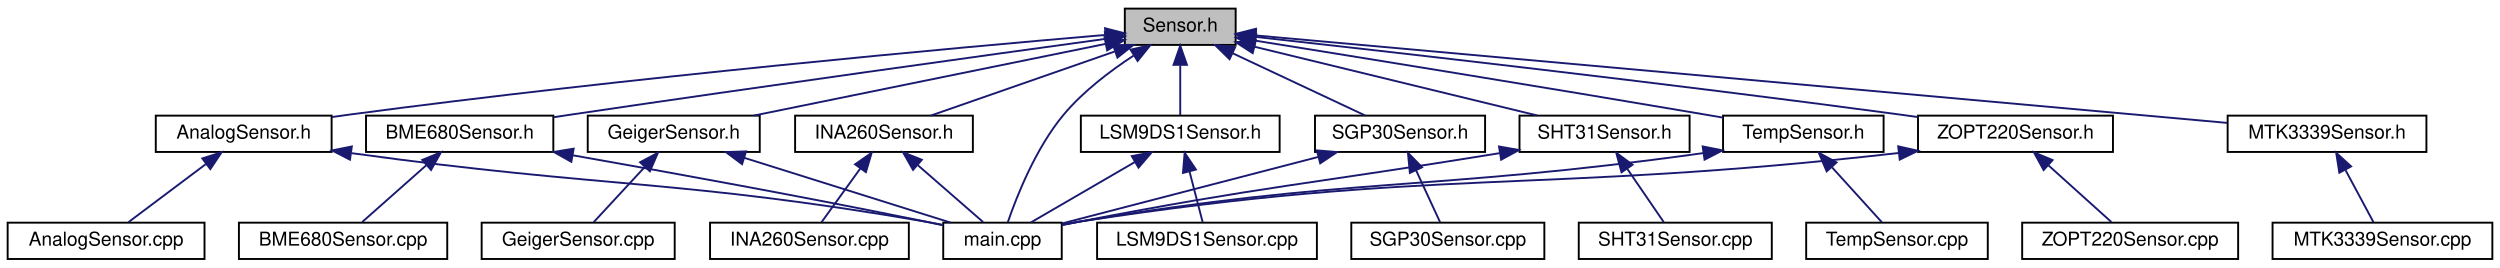
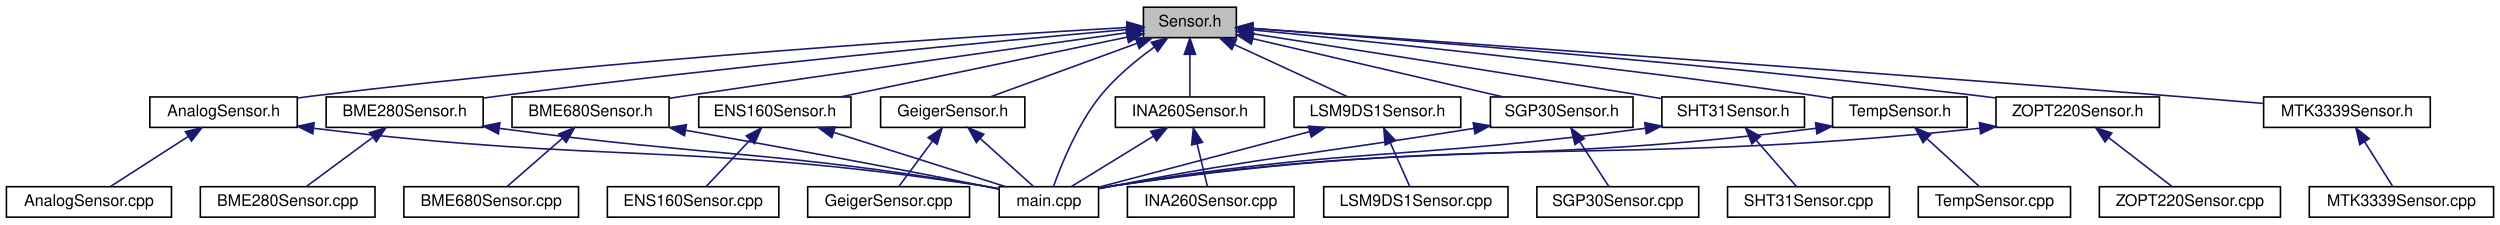
- <svg xmlns="http://www.w3.org/2000/svg" xmlns:xlink="http://www.w3.org/1999/xlink" width="1308pt" height="140pt" viewBox="0.00 0.00 1308.00 140.00">
+ <svg xmlns="http://www.w3.org/2000/svg" xmlns:xlink="http://www.w3.org/1999/xlink" width="1560pt" height="140pt" viewBox="0.00 0.00 1560.00 140.00">
  <g id="graph0" class="graph" transform="scale(1 1) rotate(0) translate(4 136)">
    <g id="node1" class="node">
      <g id="a_node1">
        <a xlink:title=" ">
-           <polygon fill="#bfbfbf" stroke="black" points="584.5,-112.5 584.5,-131.5 642.5,-131.5 642.5,-112.5 584.5,-112.5" />
-           <text text-anchor="middle" x="613.5" y="-119.5" font-family="Helvetica,sans-Serif" font-size="10.00">Sensor.h</text>
+           <polygon fill="#bfbfbf" stroke="black" points="709.5,-112.5 709.5,-131.5 767.5,-131.5 767.5,-112.5 709.5,-112.5" />
+           <text text-anchor="middle" x="738.5" y="-119.5" font-family="Helvetica,sans-Serif" font-size="10.00">Sensor.h</text>
        </a>
      </g>
    </g>
    <g id="node2" class="node">
      <g id="a_node2">
        <a xlink:href="AnalogSensor_8h.html" target="_top" xlink:title=" ">
-           <polygon fill="none" stroke="black" points="77.5,-56.5 77.5,-75.5 169.5,-75.5 169.5,-56.5 77.5,-56.5" />
-           <text text-anchor="middle" x="123.5" y="-63.5" font-family="Helvetica,sans-Serif" font-size="10.00">AnalogSensor.h</text>
+           <polygon fill="none" stroke="black" points="89.5,-56.5 89.5,-75.5 181.5,-75.5 181.5,-56.5 89.5,-56.5" />
+           <text text-anchor="middle" x="135.5" y="-63.5" font-family="Helvetica,sans-Serif" font-size="10.00">AnalogSensor.h</text>
        </a>
      </g>
    </g>
    <g id="edge1" class="edge">
-       <path fill="none" stroke="midnightblue" d="M574.3,-117.73C497.96,-111.18 324.05,-95.42 178.5,-76 175.62,-75.62 172.66,-75.2 169.68,-74.76" />
-       <polygon fill="midnightblue" stroke="midnightblue" points="574.15,-121.23 584.41,-118.59 574.75,-114.25 574.15,-121.23" />
+       <path fill="none" stroke="midnightblue" d="M699.26,-118.86C609.15,-113.72 380.53,-99.31 190.5,-76 187.62,-75.65 184.66,-75.25 181.67,-74.83" />
+       <polygon fill="midnightblue" stroke="midnightblue" points="699.12,-122.36 709.31,-119.43 699.52,-115.37 699.12,-122.36" />
    </g>
    <g id="node4" class="node">
      <g id="a_node4">
        <a xlink:href="main_8cpp.html" target="_top" xlink:title=" ">
-           <polygon fill="none" stroke="black" points="489.5,-0.5 489.5,-19.5 551.5,-19.5 551.5,-0.5 489.5,-0.5" />
-           <text text-anchor="middle" x="520.5" y="-7.5" font-family="Helvetica,sans-Serif" font-size="10.00">main.cpp</text>
-         </a>
-       </g>
-     </g>
-     <g id="edge30" class="edge">
-       <path fill="none" stroke="midnightblue" d="M589.06,-106.87C576.93,-98.96 562.72,-88.23 552.5,-76 537.82,-58.44 527.84,-32.99 523.29,-19.75" />
-       <polygon fill="midnightblue" stroke="midnightblue" points="587.49,-110.02 597.83,-112.35 591.2,-104.09 587.49,-110.02" />
+           <polygon fill="none" stroke="black" points="619.5,-0.5 619.5,-19.5 681.5,-19.5 681.5,-0.5 619.5,-0.5" />
+           <text text-anchor="middle" x="650.5" y="-7.5" font-family="Helvetica,sans-Serif" font-size="10.00">main.cpp</text>
+         </a>
+       </g>
+     </g>
+     <g id="edge36" class="edge">
+       <path fill="none" stroke="midnightblue" d="M716.22,-106.58C705.08,-98.56 691.98,-87.83 682.5,-76 668.18,-58.14 658.05,-32.82 653.39,-19.68" />
+       <polygon fill="midnightblue" stroke="midnightblue" points="714.42,-109.59 724.64,-112.4 718.4,-103.83 714.42,-109.59" />
    </g>
    <g id="node5" class="node">
      <g id="a_node5">
-         <a xlink:href="BME680Sensor_8h.html" target="_top" xlink:title=" ">
-           <polygon fill="none" stroke="black" points="187.5,-56.5 187.5,-75.5 285.5,-75.5 285.5,-56.5 187.5,-56.5" />
-           <text text-anchor="middle" x="236.5" y="-63.5" font-family="Helvetica,sans-Serif" font-size="10.00">BME680Sensor.h</text>
+         <a xlink:href="BME280Sensor_8h.html" target="_top" xlink:title=" ">
+           <polygon fill="none" stroke="black" points="199.5,-56.5 199.5,-75.5 297.5,-75.5 297.5,-56.5 199.5,-56.5" />
+           <text text-anchor="middle" x="248.5" y="-63.5" font-family="Helvetica,sans-Serif" font-size="10.00">BME280Sensor.h</text>
        </a>
      </g>
    </g>
    <g id="edge4" class="edge">
-       <path fill="none" stroke="midnightblue" d="M574.25,-115.64C514.04,-107.38 395.23,-90.92 294.5,-76 291.58,-75.57 288.57,-75.12 285.54,-74.66" />
-       <polygon fill="midnightblue" stroke="midnightblue" points="574.07,-119.15 584.45,-117.04 575.02,-112.21 574.07,-119.15" />
+       <path fill="none" stroke="midnightblue" d="M699.3,-117.58C623.37,-110.81 450.95,-94.72 306.5,-76 303.57,-75.62 300.56,-75.21 297.52,-74.78" />
+       <polygon fill="midnightblue" stroke="midnightblue" points="699.1,-121.08 709.37,-118.47 699.72,-114.1 699.1,-121.08" />
    </g>
    <g id="node7" class="node">
      <g id="a_node7">
-         <a xlink:href="GeigerSensor_8h.html" target="_top" xlink:title=" ">
-           <polygon fill="none" stroke="black" points="303.5,-56.5 303.5,-75.5 393.5,-75.5 393.5,-56.5 303.5,-56.5" />
-           <text text-anchor="middle" x="348.5" y="-63.5" font-family="Helvetica,sans-Serif" font-size="10.00">GeigerSensor.h</text>
+         <a xlink:href="BME680Sensor_8h.html" target="_top" xlink:title=" ">
+           <polygon fill="none" stroke="black" points="315.5,-56.5 315.5,-75.5 413.5,-75.5 413.5,-56.5 315.5,-56.5" />
+           <text text-anchor="middle" x="364.5" y="-63.5" font-family="Helvetica,sans-Serif" font-size="10.00">BME680Sensor.h</text>
        </a>
      </g>
    </g>
    <g id="edge7" class="edge">
-       <path fill="none" stroke="midnightblue" d="M574.43,-113.04C525.15,-103 440.78,-85.8 390.27,-75.51" />
-       <polygon fill="midnightblue" stroke="midnightblue" points="573.88,-116.5 584.38,-115.07 575.28,-109.64 573.88,-116.5" />
+       <path fill="none" stroke="midnightblue" d="M699.16,-115.56C639.37,-107.25 522.04,-90.81 422.5,-76 419.58,-75.57 416.57,-75.11 413.54,-74.65" />
+       <polygon fill="midnightblue" stroke="midnightblue" points="698.91,-119.06 709.29,-116.96 699.87,-112.12 698.91,-119.06" />
    </g>
    <g id="node9" class="node">
      <g id="a_node9">
-         <a xlink:href="INA260Sensor_8h.html" target="_top" xlink:title=" ">
-           <polygon fill="none" stroke="black" points="412,-56.5 412,-75.5 505,-75.5 505,-56.5 412,-56.5" />
-           <text text-anchor="middle" x="458.5" y="-63.5" font-family="Helvetica,sans-Serif" font-size="10.00">INA260Sensor.h</text>
+         <a xlink:href="ENS160Sensor_8h.html" target="_top" xlink:title=" ">
+           <polygon fill="none" stroke="black" points="432,-56.5 432,-75.5 527,-75.5 527,-56.5 432,-56.5" />
+           <text text-anchor="middle" x="479.5" y="-63.5" font-family="Helvetica,sans-Serif" font-size="10.00">ENS160Sensor.h</text>
        </a>
      </g>
    </g>
    <g id="edge10" class="edge">
-       <path fill="none" stroke="midnightblue" d="M579.17,-109.04C550,-98.88 508.86,-84.55 482.95,-75.52" />
-       <polygon fill="midnightblue" stroke="midnightblue" points="578.34,-112.46 588.94,-112.44 580.65,-105.85 578.34,-112.46" />
+       <path fill="none" stroke="midnightblue" d="M699.24,-112.81C650.99,-102.76 569.53,-85.77 520.5,-75.55" />
+       <polygon fill="midnightblue" stroke="midnightblue" points="698.79,-116.3 709.29,-114.91 700.22,-109.44 698.79,-116.3" />
    </g>
    <g id="node11" class="node">
      <g id="a_node11">
-         <a xlink:href="LSM9DS1Sensor_8h.html" target="_top" xlink:title=" ">
-           <polygon fill="none" stroke="black" points="561.5,-56.5 561.5,-75.5 665.5,-75.5 665.5,-56.5 561.5,-56.5" />
-           <text text-anchor="middle" x="613.5" y="-63.5" font-family="Helvetica,sans-Serif" font-size="10.00">LSM9DS1Sensor.h</text>
+         <a xlink:href="GeigerSensor_8h.html" target="_top" xlink:title=" ">
+           <polygon fill="none" stroke="black" points="545.5,-56.5 545.5,-75.5 635.5,-75.5 635.5,-56.5 545.5,-56.5" />
+           <text text-anchor="middle" x="590.5" y="-63.5" font-family="Helvetica,sans-Serif" font-size="10.00">GeigerSensor.h</text>
        </a>
      </g>
    </g>
    <g id="edge13" class="edge">
-       <path fill="none" stroke="midnightblue" d="M613.5,-101.8C613.5,-92.91 613.5,-82.78 613.5,-75.75" />
-       <polygon fill="midnightblue" stroke="midnightblue" points="610,-102.08 613.5,-112.08 617,-102.08 610,-102.08" />
+       <path fill="none" stroke="midnightblue" d="M705.35,-108.91C677.53,-98.75 638.48,-84.51 613.84,-75.52" />
+       <polygon fill="midnightblue" stroke="midnightblue" points="704.46,-112.3 715.05,-112.44 706.85,-105.73 704.46,-112.3" />
    </g>
    <g id="node13" class="node">
      <g id="a_node13">
-         <a xlink:href="MTK3339Sensor_8h.html" target="_top" xlink:title=" ">
-           <polygon fill="none" stroke="black" points="1161.5,-56.5 1161.5,-75.5 1265.5,-75.5 1265.5,-56.5 1161.5,-56.5" />
-           <text text-anchor="middle" x="1213.5" y="-63.5" font-family="Helvetica,sans-Serif" font-size="10.00">MTK3339Sensor.h</text>
+         <a xlink:href="INA260Sensor_8h.html" target="_top" xlink:title=" ">
+           <polygon fill="none" stroke="black" points="692,-56.5 692,-75.5 785,-75.5 785,-56.5 692,-56.5" />
+           <text text-anchor="middle" x="738.5" y="-63.5" font-family="Helvetica,sans-Serif" font-size="10.00">INA260Sensor.h</text>
        </a>
      </g>
    </g>
    <g id="edge16" class="edge">
-       <path fill="none" stroke="midnightblue" d="M652.99,-117.45C757.8,-108.01 1043.05,-82.34 1161.18,-71.71" />
-       <polygon fill="midnightblue" stroke="midnightblue" points="652.49,-113.98 642.85,-118.36 653.12,-120.95 652.49,-113.98" />
+       <path fill="none" stroke="midnightblue" d="M738.5,-101.8C738.5,-92.91 738.5,-82.78 738.5,-75.75" />
+       <polygon fill="midnightblue" stroke="midnightblue" points="735,-102.08 738.5,-112.08 742,-102.08 735,-102.08" />
    </g>
    <g id="node15" class="node">
      <g id="a_node15">
-         <a xlink:href="SGP30Sensor_8h.html" target="_top" xlink:title=" ">
-           <polygon fill="none" stroke="black" points="684,-56.5 684,-75.5 773,-75.5 773,-56.5 684,-56.5" />
-           <text text-anchor="middle" x="728.5" y="-63.5" font-family="Helvetica,sans-Serif" font-size="10.00">SGP30Sensor.h</text>
-         </a>
-       </g>
-     </g>
-     <g id="edge18" class="edge">
-       <path fill="none" stroke="midnightblue" d="M640.98,-108.1C662.47,-98.01 691.72,-84.27 710.36,-75.52" />
-       <polygon fill="midnightblue" stroke="midnightblue" points="639.29,-105.02 631.72,-112.44 642.26,-111.36 639.29,-105.02" />
+         <a xlink:href="LSM9DS1Sensor_8h.html" target="_top" xlink:title=" ">
+           <polygon fill="none" stroke="black" points="803.5,-56.5 803.5,-75.5 907.5,-75.5 907.5,-56.5 803.5,-56.5" />
+           <text text-anchor="middle" x="855.5" y="-63.5" font-family="Helvetica,sans-Serif" font-size="10.00">LSM9DS1Sensor.h</text>
+         </a>
+       </g>
+     </g>
+     <g id="edge19" class="edge">
+       <path fill="none" stroke="midnightblue" d="M766.16,-108.23C788.05,-98.13 818,-84.31 837.05,-75.52" />
+       <polygon fill="midnightblue" stroke="midnightblue" points="764.65,-105.08 757.04,-112.44 767.59,-111.43 764.65,-105.08" />
    </g>
    <g id="node17" class="node">
      <g id="a_node17">
-         <a xlink:href="SHT31Sensor_8h.html" target="_top" xlink:title=" ">
-           <polygon fill="none" stroke="black" points="791,-56.5 791,-75.5 880,-75.5 880,-56.5 791,-56.5" />
-           <text text-anchor="middle" x="835.5" y="-63.5" font-family="Helvetica,sans-Serif" font-size="10.00">SHT31Sensor.h</text>
-         </a>
-       </g>
-     </g>
-     <g id="edge21" class="edge">
-       <path fill="none" stroke="midnightblue" d="M652.33,-111.55C694.1,-101.4 759.92,-85.38 800.24,-75.58" />
-       <polygon fill="midnightblue" stroke="midnightblue" points="651.41,-108.18 642.52,-113.94 653.07,-114.98 651.41,-108.18" />
+         <a xlink:href="MTK3339Sensor_8h.html" target="_top" xlink:title=" ">
+           <polygon fill="none" stroke="black" points="1408.5,-56.5 1408.5,-75.5 1512.5,-75.5 1512.5,-56.5 1408.5,-56.5" />
+           <text text-anchor="middle" x="1460.5" y="-63.5" font-family="Helvetica,sans-Serif" font-size="10.00">MTK3339Sensor.h</text>
+         </a>
+       </g>
+     </g>
+     <g id="edge22" class="edge">
+       <path fill="none" stroke="midnightblue" d="M777.85,-118.25C875.27,-111.42 1135.53,-92.99 1352.5,-76 1370.69,-74.58 1390.61,-72.94 1408.32,-71.45" />
+       <polygon fill="midnightblue" stroke="midnightblue" points="777.32,-114.78 767.59,-118.97 777.81,-121.76 777.32,-114.78" />
    </g>
    <g id="node19" class="node">
      <g id="a_node19">
-         <a xlink:href="TempSensor_8h.html" target="_top" xlink:title=" ">
-           <polygon fill="none" stroke="black" points="897.5,-56.5 897.5,-75.5 981.5,-75.5 981.5,-56.5 897.5,-56.5" />
-           <text text-anchor="middle" x="939.5" y="-63.5" font-family="Helvetica,sans-Serif" font-size="10.00">TempSensor.h</text>
+         <a xlink:href="SGP30Sensor_8h.html" target="_top" xlink:title=" ">
+           <polygon fill="none" stroke="black" points="926,-56.5 926,-75.5 1015,-75.5 1015,-56.5 926,-56.5" />
+           <text text-anchor="middle" x="970.5" y="-63.5" font-family="Helvetica,sans-Serif" font-size="10.00">SGP30Sensor.h</text>
        </a>
      </g>
    </g>
    <g id="edge24" class="edge">
-       <path fill="none" stroke="midnightblue" d="M652.89,-114.71C706.3,-106.15 804.66,-90.26 888.5,-76 891.43,-75.5 894.44,-74.98 897.48,-74.46" />
-       <polygon fill="midnightblue" stroke="midnightblue" points="652.14,-111.29 642.82,-116.32 653.25,-118.2 652.14,-111.29" />
+       <path fill="none" stroke="midnightblue" d="M777.84,-111.84C821.43,-101.7 891.18,-85.46 933.72,-75.56" />
+       <polygon fill="midnightblue" stroke="midnightblue" points="776.83,-108.48 767.88,-114.16 778.42,-115.3 776.83,-108.48" />
    </g>
    <g id="node21" class="node">
      <g id="a_node21">
+         <a xlink:href="SHT31Sensor_8h.html" target="_top" xlink:title=" ">
+           <polygon fill="none" stroke="black" points="1033,-56.5 1033,-75.5 1122,-75.5 1122,-56.5 1033,-56.5" />
+           <text text-anchor="middle" x="1077.5" y="-63.5" font-family="Helvetica,sans-Serif" font-size="10.00">SHT31Sensor.h</text>
+         </a>
+       </g>
+     </g>
+     <g id="edge27" class="edge">
+       <path fill="none" stroke="midnightblue" d="M777.65,-114.93C832.6,-106.38 935.71,-90.25 1023.5,-76 1026.5,-75.51 1029.6,-75.01 1032.72,-74.49" />
+       <polygon fill="midnightblue" stroke="midnightblue" points="776.99,-111.49 767.64,-116.48 778.06,-118.4 776.99,-111.49" />
+     </g>
+     <g id="node23" class="node">
+       <g id="a_node23">
+         <a xlink:href="TempSensor_8h.html" target="_top" xlink:title=" ">
+           <polygon fill="none" stroke="black" points="1139.5,-56.5 1139.5,-75.5 1223.5,-75.5 1223.5,-56.5 1139.5,-56.5" />
+           <text text-anchor="middle" x="1181.5" y="-63.5" font-family="Helvetica,sans-Serif" font-size="10.00">TempSensor.h</text>
+         </a>
+       </g>
+     </g>
+     <g id="edge30" class="edge">
+       <path fill="none" stroke="midnightblue" d="M777.82,-117.28C848.55,-110.41 1001.86,-94.72 1130.5,-76 1133.35,-75.59 1136.28,-75.13 1139.23,-74.66" />
+       <polygon fill="midnightblue" stroke="midnightblue" points="777.21,-113.82 767.59,-118.27 777.88,-120.79 777.21,-113.82" />
+     </g>
+     <g id="node25" class="node">
+       <g id="a_node25">
        <a xlink:href="ZOPT220Sensor_8h.html" target="_top" xlink:title=" ">
-           <polygon fill="none" stroke="black" points="999.5,-56.5 999.5,-75.5 1101.5,-75.5 1101.5,-56.5 999.5,-56.5" />
-           <text text-anchor="middle" x="1050.5" y="-63.5" font-family="Helvetica,sans-Serif" font-size="10.00">ZOPT220Sensor.h</text>
-         </a>
-       </g>
-     </g>
-     <g id="edge27" class="edge">
-       <path fill="none" stroke="midnightblue" d="M652.81,-116.7C721.42,-109.11 867.47,-92.57 990.5,-76 993.42,-75.61 996.42,-75.19 999.45,-74.76" />
-       <polygon fill="midnightblue" stroke="midnightblue" points="652.42,-113.22 642.87,-117.8 653.19,-120.18 652.42,-113.22" />
+           <polygon fill="none" stroke="black" points="1241.5,-56.5 1241.5,-75.5 1343.5,-75.5 1343.5,-56.5 1241.5,-56.5" />
+           <text text-anchor="middle" x="1292.5" y="-63.5" font-family="Helvetica,sans-Serif" font-size="10.00">ZOPT220Sensor.h</text>
+         </a>
+       </g>
+     </g>
+     <g id="edge33" class="edge">
+       <path fill="none" stroke="midnightblue" d="M777.58,-118.22C861.2,-112.09 1063.59,-96.34 1232.5,-76 1235.43,-75.65 1238.43,-75.26 1241.46,-74.86" />
+       <polygon fill="midnightblue" stroke="midnightblue" points="777.24,-114.73 767.52,-118.95 777.74,-121.71 777.24,-114.73" />
    </g>
    <g id="node3" class="node">
      <g id="a_node3">
        <a xlink:href="AnalogSensor_8cpp.html" target="_top" xlink:title=" ">
          <polygon fill="none" stroke="black" points="0,-0.5 0,-19.5 103,-19.5 103,-0.5 0,-0.5" />
          <text text-anchor="middle" x="51.5" y="-7.5" font-family="Helvetica,sans-Serif" font-size="10.00">AnalogSensor.cpp</text>
        </a>
      </g>
    </g>
    <g id="edge2" class="edge">
-       <path fill="none" stroke="midnightblue" d="M103.63,-50.1C90.68,-40.38 74.2,-28.03 63.28,-19.83" />
-       <polygon fill="midnightblue" stroke="midnightblue" points="101.83,-53.12 111.93,-56.32 106.03,-47.52 101.83,-53.12" />
+       <path fill="none" stroke="midnightblue" d="M113.57,-50.9C98.16,-41 78.05,-28.07 64.96,-19.65" />
+       <polygon fill="midnightblue" stroke="midnightblue" points="111.7,-53.86 122,-56.32 115.48,-47.97 111.7,-53.86" />
    </g>
    <g id="edge3" class="edge">
-       <path fill="none" stroke="midnightblue" d="M179.95,-55.86C314.11,-37.35 350.53,-42.31 480.5,-20 483.31,-19.52 486.21,-18.97 489.12,-18.38" />
-       <polygon fill="midnightblue" stroke="midnightblue" points="179.11,-52.44 169.69,-57.29 180.08,-59.37 179.11,-52.44" />
+       <path fill="none" stroke="midnightblue" d="M191.79,-55.94C377.73,-33.41 427.96,-47.6 609.5,-20 612.67,-19.52 615.96,-18.94 619.24,-18.3" />
+       <polygon fill="midnightblue" stroke="midnightblue" points="191.17,-52.49 181.68,-57.18 192.03,-59.43 191.17,-52.49" />
    </g>
    <g id="edge6" class="edge">
-       <path fill="none" stroke="midnightblue" d="M295.57,-54.77C345.07,-46.04 417.53,-32.89 480.5,-20 483.29,-19.43 486.18,-18.82 489.08,-18.19" />
-       <polygon fill="midnightblue" stroke="midnightblue" points="294.92,-51.33 285.68,-56.51 296.14,-58.22 294.92,-51.33" />
+       <path fill="none" stroke="midnightblue" d="M307.84,-55.87C442.62,-37.83 479.04,-42.01 609.5,-20 612.66,-19.47 615.95,-18.85 619.22,-18.2" />
+       <polygon fill="midnightblue" stroke="midnightblue" points="306.97,-52.45 297.53,-57.27 307.91,-59.39 306.97,-52.45" />
    </g>
    <g id="node6" class="node">
      <g id="a_node6">
-         <a xlink:href="BME680Sensor_8cpp.html" target="_top" xlink:title=" ">
+         <a xlink:href="BME280Sensor_8cpp.html" target="_top" xlink:title=" ">
          <polygon fill="none" stroke="black" points="121,-0.5 121,-19.5 230,-19.5 230,-0.5 121,-0.5" />
-           <text text-anchor="middle" x="175.5" y="-7.5" font-family="Helvetica,sans-Serif" font-size="10.00">BME680Sensor.cpp</text>
+           <text text-anchor="middle" x="175.5" y="-7.5" font-family="Helvetica,sans-Serif" font-size="10.00">BME280Sensor.cpp</text>
        </a>
      </g>
    </g>
    <g id="edge5" class="edge">
-       <path fill="none" stroke="midnightblue" d="M219.03,-49.54C208.16,-39.91 194.56,-27.87 185.48,-19.83" />
-       <polygon fill="midnightblue" stroke="midnightblue" points="216.89,-52.32 226.7,-56.32 221.53,-47.07 216.89,-52.32" />
+       <path fill="none" stroke="midnightblue" d="M228.36,-50.1C215.22,-40.38 198.52,-28.03 187.44,-19.83" />
+       <polygon fill="midnightblue" stroke="midnightblue" points="226.65,-53.19 236.77,-56.32 230.81,-47.56 226.65,-53.19" />
    </g>
    <g id="edge9" class="edge">
-       <path fill="none" stroke="midnightblue" d="M385.33,-53.44C417.76,-43.26 464.24,-28.66 493.37,-19.52" />
-       <polygon fill="midnightblue" stroke="midnightblue" points="384.25,-50.11 375.75,-56.44 386.34,-56.79 384.25,-50.11" />
+       <path fill="none" stroke="midnightblue" d="M423.8,-54.7C473.49,-45.92 546.24,-32.75 609.5,-20 612.64,-19.37 615.92,-18.68 619.18,-17.99" />
+       <polygon fill="midnightblue" stroke="midnightblue" points="423.11,-51.27 413.87,-56.45 424.32,-58.16 423.11,-51.27" />
    </g>
    <g id="node8" class="node">
      <g id="a_node8">
-         <a xlink:href="GeigerSensor_8cpp.html" target="_top" xlink:title=" ">
-           <polygon fill="none" stroke="black" points="248,-0.5 248,-19.5 349,-19.5 349,-0.5 248,-0.5" />
-           <text text-anchor="middle" x="298.5" y="-7.5" font-family="Helvetica,sans-Serif" font-size="10.00">GeigerSensor.cpp</text>
+         <a xlink:href="BME680Sensor_8cpp.html" target="_top" xlink:title=" ">
+           <polygon fill="none" stroke="black" points="248,-0.5 248,-19.5 357,-19.5 357,-0.5 248,-0.5" />
+           <text text-anchor="middle" x="302.5" y="-7.5" font-family="Helvetica,sans-Serif" font-size="10.00">BME680Sensor.cpp</text>
        </a>
      </g>
    </g>
    <g id="edge8" class="edge">
-       <path fill="none" stroke="midnightblue" d="M333.42,-48.72C324.61,-39.2 313.83,-27.56 306.6,-19.75" />
-       <polygon fill="midnightblue" stroke="midnightblue" points="330.88,-51.12 340.24,-56.08 336.02,-46.37 330.88,-51.12" />
+       <path fill="none" stroke="midnightblue" d="M346.75,-49.54C335.69,-39.91 321.87,-27.87 312.64,-19.83" />
+       <polygon fill="midnightblue" stroke="midnightblue" points="344.7,-52.4 354.54,-56.32 349.3,-47.12 344.7,-52.4" />
    </g>
    <g id="edge12" class="edge">
-       <path fill="none" stroke="midnightblue" d="M476.25,-49.54C487.31,-39.91 501.13,-27.87 510.36,-19.83" />
-       <polygon fill="midnightblue" stroke="midnightblue" points="473.7,-47.12 468.46,-56.32 478.3,-52.4 473.7,-47.12" />
+       <path fill="none" stroke="midnightblue" d="M516.54,-53.3C548.76,-43.13 594.69,-28.62 623.53,-19.52" />
+       <polygon fill="midnightblue" stroke="midnightblue" points="515.08,-50.09 506.6,-56.44 517.19,-56.77 515.08,-50.09" />
    </g>
    <g id="node10" class="node">
      <g id="a_node10">
-         <a xlink:href="INA260Sensor_8cpp.html" target="_top" xlink:title=" ">
-           <polygon fill="none" stroke="black" points="367.5,-0.5 367.5,-19.5 471.5,-19.5 471.5,-0.5 367.5,-0.5" />
-           <text text-anchor="middle" x="419.5" y="-7.5" font-family="Helvetica,sans-Serif" font-size="10.00">INA260Sensor.cpp</text>
+         <a xlink:href="ENS160Sensor_8cpp.html" target="_top" xlink:title=" ">
+           <polygon fill="none" stroke="black" points="375,-0.5 375,-19.5 482,-19.5 482,-0.5 375,-0.5" />
+           <text text-anchor="middle" x="428.5" y="-7.5" font-family="Helvetica,sans-Serif" font-size="10.00">ENS160Sensor.cpp</text>
        </a>
      </g>
    </g>
    <g id="edge11" class="edge">
-       <path fill="none" stroke="midnightblue" d="M446.12,-47.86C439.36,-38.5 431.29,-27.33 425.82,-19.75" />
-       <polygon fill="midnightblue" stroke="midnightblue" points="443.37,-50.03 452.06,-56.08 449.04,-45.93 443.37,-50.03" />
+       <path fill="none" stroke="midnightblue" d="M464.12,-48.72C455.13,-39.2 444.14,-27.56 436.76,-19.75" />
+       <polygon fill="midnightblue" stroke="midnightblue" points="461.67,-51.22 471.08,-56.08 466.76,-46.41 461.67,-51.22" />
    </g>
    <g id="edge15" class="edge">
-       <path fill="none" stroke="midnightblue" d="M589.69,-51.18C572.58,-41.24 550.03,-28.15 535.4,-19.65" />
-       <polygon fill="midnightblue" stroke="midnightblue" points="588.15,-54.33 598.56,-56.32 591.67,-48.28 588.15,-54.33" />
+       <path fill="none" stroke="midnightblue" d="M607.68,-49.54C618.38,-39.91 631.76,-27.87 640.68,-19.83" />
+       <polygon fill="midnightblue" stroke="midnightblue" points="605.23,-47.03 600.14,-56.32 609.91,-52.24 605.23,-47.03" />
    </g>
    <g id="node12" class="node">
      <g id="a_node12">
-         <a xlink:href="LSM9DS1Sensor_8cpp.html" target="_top" xlink:title=" ">
-           <polygon fill="none" stroke="black" points="570,-0.5 570,-19.5 685,-19.5 685,-0.5 570,-0.5" />
-           <text text-anchor="middle" x="627.5" y="-7.5" font-family="Helvetica,sans-Serif" font-size="10.00">LSM9DS1Sensor.cpp</text>
+         <a xlink:href="GeigerSensor_8cpp.html" target="_top" xlink:title=" ">
+           <polygon fill="none" stroke="black" points="500,-0.5 500,-19.5 601,-19.5 601,-0.5 500,-0.5" />
+           <text text-anchor="middle" x="550.5" y="-7.5" font-family="Helvetica,sans-Serif" font-size="10.00">GeigerSensor.cpp</text>
        </a>
      </g>
    </g>
    <g id="edge14" class="edge">
-       <path fill="none" stroke="midnightblue" d="M618.32,-46.4C620.67,-37.36 623.37,-26.94 625.23,-19.75" />
-       <polygon fill="midnightblue" stroke="midnightblue" points="614.93,-45.52 615.81,-56.08 621.71,-47.28 614.93,-45.52" />
+       <path fill="none" stroke="midnightblue" d="M577.8,-47.86C570.87,-38.5 562.59,-27.33 556.98,-19.75" />
+       <polygon fill="midnightblue" stroke="midnightblue" points="575.13,-50.13 583.89,-56.08 580.75,-45.96 575.13,-50.13" />
+     </g>
+     <g id="edge18" class="edge">
+       <path fill="none" stroke="midnightblue" d="M715.52,-50.9C699.39,-41 678.32,-28.07 664.6,-19.65" />
+       <polygon fill="midnightblue" stroke="midnightblue" points="714.01,-54.08 724.36,-56.32 717.67,-48.11 714.01,-54.08" />
    </g>
    <g id="node14" class="node">
      <g id="a_node14">
-         <a xlink:href="MTK3339Sensor_8cpp.html" target="_top" xlink:title=" ">
-           <polygon fill="none" stroke="black" points="1185,-0.5 1185,-19.5 1300,-19.5 1300,-0.5 1185,-0.5" />
-           <text text-anchor="middle" x="1242.5" y="-7.5" font-family="Helvetica,sans-Serif" font-size="10.00">MTK3339Sensor.cpp</text>
+         <a xlink:href="INA260Sensor_8cpp.html" target="_top" xlink:title=" ">
+           <polygon fill="none" stroke="black" points="699.5,-0.5 699.5,-19.5 803.5,-19.5 803.5,-0.5 699.5,-0.5" />
+           <text text-anchor="middle" x="751.5" y="-7.5" font-family="Helvetica,sans-Serif" font-size="10.00">INA260Sensor.cpp</text>
        </a>
      </g>
    </g>
    <g id="edge17" class="edge">
-       <path fill="none" stroke="midnightblue" d="M1223.18,-46.98C1228.1,-37.82 1233.86,-27.09 1237.8,-19.75" />
-       <polygon fill="midnightblue" stroke="midnightblue" points="1219.94,-45.62 1218.29,-56.08 1226.1,-48.93 1219.94,-45.62" />
-     </g>
-     <g id="edge19" class="edge">
-       <path fill="none" stroke="midnightblue" d="M685.82,-53.92C645.92,-43.56 587.26,-28.33 551.61,-19.08" />
-       <polygon fill="midnightblue" stroke="midnightblue" points="684.98,-57.32 695.54,-56.44 686.74,-50.54 684.98,-57.32" />
+       <path fill="none" stroke="midnightblue" d="M743.05,-46.1C745.21,-37.14 747.68,-26.86 749.39,-19.75" />
+       <polygon fill="midnightblue" stroke="midnightblue" points="739.58,-45.54 740.65,-56.08 746.39,-47.18 739.58,-45.54" />
+     </g>
+     <g id="edge21" class="edge">
+       <path fill="none" stroke="midnightblue" d="M813,-53.8C773.92,-43.51 716.89,-28.49 681.82,-19.25" />
+       <polygon fill="midnightblue" stroke="midnightblue" points="812.46,-57.28 823.02,-56.44 814.24,-50.51 812.46,-57.28" />
    </g>
    <g id="node16" class="node">
      <g id="a_node16">
-         <a xlink:href="SGP30Sensor_8cpp.html" target="_top" xlink:title=" ">
-           <polygon fill="none" stroke="black" points="703,-0.5 703,-19.5 804,-19.5 804,-0.5 703,-0.5" />
-           <text text-anchor="middle" x="753.5" y="-7.5" font-family="Helvetica,sans-Serif" font-size="10.00">SGP30Sensor.cpp</text>
+         <a xlink:href="LSM9DS1Sensor_8cpp.html" target="_top" xlink:title=" ">
+           <polygon fill="none" stroke="black" points="822,-0.5 822,-19.5 937,-19.5 937,-0.5 822,-0.5" />
+           <text text-anchor="middle" x="879.5" y="-7.5" font-family="Helvetica,sans-Serif" font-size="10.00">LSM9DS1Sensor.cpp</text>
        </a>
      </g>
    </g>
    <g id="edge20" class="edge">
-       <path fill="none" stroke="midnightblue" d="M736.84,-46.98C741.08,-37.82 746.05,-27.09 749.45,-19.75" />
-       <polygon fill="midnightblue" stroke="midnightblue" points="733.65,-45.54 732.63,-56.08 740.01,-48.48 733.65,-45.54" />
-     </g>
-     <g id="edge22" class="edge">
-       <path fill="none" stroke="midnightblue" d="M780.58,-55.86C681.61,-39.74 655.05,-38.32 560.5,-20 557.7,-19.46 554.81,-18.87 551.91,-18.25" />
-       <polygon fill="midnightblue" stroke="midnightblue" points="780.28,-59.36 790.71,-57.52 781.41,-52.45 780.28,-59.36" />
+       <path fill="none" stroke="midnightblue" d="M863.64,-46.69C867.68,-37.59 872.38,-27.01 875.61,-19.75" />
+       <polygon fill="midnightblue" stroke="midnightblue" points="860.33,-45.52 859.46,-56.08 866.72,-48.37 860.33,-45.52" />
    </g>
    <g id="node18" class="node">
      <g id="a_node18">
-         <a xlink:href="SHT31Sensor_8cpp.html" target="_top" xlink:title=" ">
-           <polygon fill="none" stroke="black" points="822,-0.5 822,-19.5 923,-19.5 923,-0.5 822,-0.5" />
-           <text text-anchor="middle" x="872.5" y="-7.5" font-family="Helvetica,sans-Serif" font-size="10.00">SHT31Sensor.cpp</text>
+         <a xlink:href="MTK3339Sensor_8cpp.html" target="_top" xlink:title=" ">
+           <polygon fill="none" stroke="black" points="1437,-0.5 1437,-19.5 1552,-19.5 1552,-0.5 1437,-0.5" />
+           <text text-anchor="middle" x="1494.5" y="-7.5" font-family="Helvetica,sans-Serif" font-size="10.00">MTK3339Sensor.cpp</text>
        </a>
      </g>
    </g>
    <g id="edge23" class="edge">
-       <path fill="none" stroke="midnightblue" d="M847.45,-47.57C853.81,-38.27 861.37,-27.25 866.5,-19.75" />
-       <polygon fill="midnightblue" stroke="midnightblue" points="844.37,-45.86 841.61,-56.08 850.15,-49.81 844.37,-45.86" />
+       <path fill="none" stroke="midnightblue" d="M1471.48,-47.57C1477.33,-38.27 1484.27,-27.25 1488.99,-19.75" />
+       <polygon fill="midnightblue" stroke="midnightblue" points="1468.48,-45.76 1466.11,-56.08 1474.4,-49.49 1468.48,-45.76" />
    </g>
    <g id="edge25" class="edge">
-       <path fill="none" stroke="midnightblue" d="M887.03,-55.88C741.55,-35.63 701.9,-43.59 560.5,-20 557.69,-19.53 554.78,-18.99 551.88,-18.41" />
-       <polygon fill="midnightblue" stroke="midnightblue" points="886.84,-59.39 897.23,-57.32 887.82,-52.46 886.84,-59.39" />
+       <path fill="none" stroke="midnightblue" d="M915.68,-55.88C814.43,-39.59 787.27,-38.57 690.5,-20 687.7,-19.46 684.8,-18.87 681.9,-18.26" />
+       <polygon fill="midnightblue" stroke="midnightblue" points="915.28,-59.37 925.72,-57.51 916.4,-52.46 915.28,-59.37" />
    </g>
    <g id="node20" class="node">
      <g id="a_node20">
-         <a xlink:href="TempSensor_8cpp.html" target="_top" xlink:title=" ">
-           <polygon fill="none" stroke="black" points="941,-0.5 941,-19.5 1036,-19.5 1036,-0.5 941,-0.5" />
-           <text text-anchor="middle" x="988.5" y="-7.5" font-family="Helvetica,sans-Serif" font-size="10.00">TempSensor.cpp</text>
+         <a xlink:href="SGP30Sensor_8cpp.html" target="_top" xlink:title=" ">
+           <polygon fill="none" stroke="black" points="955,-0.5 955,-19.5 1056,-19.5 1056,-0.5 955,-0.5" />
+           <text text-anchor="middle" x="1005.5" y="-7.5" font-family="Helvetica,sans-Serif" font-size="10.00">SGP30Sensor.cpp</text>
        </a>
      </g>
    </g>
    <g id="edge26" class="edge">
-       <path fill="none" stroke="midnightblue" d="M954.53,-48.43C963.12,-38.97 973.54,-27.48 980.56,-19.75" />
-       <polygon fill="midnightblue" stroke="midnightblue" points="951.72,-46.33 947.59,-56.08 956.9,-51.03 951.72,-46.33" />
+       <path fill="none" stroke="midnightblue" d="M981.8,-47.57C987.82,-38.27 994.97,-27.25 999.83,-19.75" />
+       <polygon fill="midnightblue" stroke="midnightblue" points="978.78,-45.79 976.28,-56.08 984.66,-49.6 978.78,-45.79" />
    </g>
    <g id="edge28" class="edge">
-       <path fill="none" stroke="midnightblue" d="M989.37,-55.95C798.27,-34.28 746.82,-48.62 560.5,-20 557.69,-19.57 554.77,-19.05 551.87,-18.49" />
-       <polygon fill="midnightblue" stroke="midnightblue" points="989.13,-59.45 999.47,-57.11 989.93,-52.49 989.13,-59.45" />
+       <path fill="none" stroke="midnightblue" d="M1022.8,-55.99C874.31,-36.11 834.2,-43.85 690.5,-20 687.69,-19.53 684.78,-18.99 681.88,-18.41" />
+       <polygon fill="midnightblue" stroke="midnightblue" points="1022.36,-59.46 1032.74,-57.34 1023.3,-52.52 1022.36,-59.46" />
    </g>
    <g id="node22" class="node">
      <g id="a_node22">
+         <a xlink:href="SHT31Sensor_8cpp.html" target="_top" xlink:title=" ">
+           <polygon fill="none" stroke="black" points="1074,-0.5 1074,-19.5 1175,-19.5 1175,-0.5 1074,-0.5" />
+           <text text-anchor="middle" x="1124.5" y="-7.5" font-family="Helvetica,sans-Serif" font-size="10.00">SHT31Sensor.cpp</text>
+         </a>
+       </g>
+     </g>
+     <g id="edge29" class="edge">
+       <path fill="none" stroke="midnightblue" d="M1091.92,-48.43C1100.16,-38.97 1110.15,-27.48 1116.88,-19.75" />
+       <polygon fill="midnightblue" stroke="midnightblue" points="1089.19,-46.24 1085.26,-56.08 1094.47,-50.84 1089.19,-46.24" />
+     </g>
+     <g id="edge31" class="edge">
+       <path fill="none" stroke="midnightblue" d="M1129.24,-55.96C934.15,-31.53 881.24,-49.12 690.5,-20 687.69,-19.57 684.77,-19.06 681.86,-18.49" />
+       <polygon fill="midnightblue" stroke="midnightblue" points="1128.88,-59.44 1139.25,-57.23 1129.77,-52.5 1128.88,-59.44" />
+     </g>
+     <g id="node24" class="node">
+       <g id="a_node24">
+         <a xlink:href="TempSensor_8cpp.html" target="_top" xlink:title=" ">
+           <polygon fill="none" stroke="black" points="1193,-0.5 1193,-19.5 1288,-19.5 1288,-0.5 1193,-0.5" />
+           <text text-anchor="middle" x="1240.5" y="-7.5" font-family="Helvetica,sans-Serif" font-size="10.00">TempSensor.cpp</text>
+         </a>
+       </g>
+     </g>
+     <g id="edge32" class="edge">
+       <path fill="none" stroke="midnightblue" d="M1198.39,-49.54C1208.91,-39.91 1222.07,-27.87 1230.85,-19.83" />
+       <polygon fill="midnightblue" stroke="midnightblue" points="1195.99,-46.99 1190.98,-56.32 1200.72,-52.15 1195.99,-46.99" />
+     </g>
+     <g id="edge34" class="edge">
+       <path fill="none" stroke="midnightblue" d="M1231.36,-55.98C990.72,-30.73 926.16,-54.13 690.5,-20 687.68,-19.59 684.77,-19.09 681.86,-18.54" />
+       <polygon fill="midnightblue" stroke="midnightblue" points="1231.16,-59.47 1241.47,-57.05 1231.9,-52.51 1231.16,-59.47" />
+     </g>
+     <g id="node26" class="node">
+       <g id="a_node26">
        <a xlink:href="ZOPT220Sensor_8cpp.html" target="_top" xlink:title=" ">
-           <polygon fill="none" stroke="black" points="1054,-0.5 1054,-19.5 1167,-19.5 1167,-0.5 1054,-0.5" />
-           <text text-anchor="middle" x="1110.5" y="-7.5" font-family="Helvetica,sans-Serif" font-size="10.00">ZOPT220Sensor.cpp</text>
-         </a>
-       </g>
-     </g>
-     <g id="edge29" class="edge">
-       <path fill="none" stroke="midnightblue" d="M1067.68,-49.54C1078.38,-39.91 1091.76,-27.87 1100.68,-19.83" />
-       <polygon fill="midnightblue" stroke="midnightblue" points="1065.23,-47.03 1060.14,-56.32 1069.91,-52.24 1065.23,-47.03" />
+           <polygon fill="none" stroke="black" points="1306,-0.5 1306,-19.5 1419,-19.5 1419,-0.5 1306,-0.5" />
+           <text text-anchor="middle" x="1362.5" y="-7.5" font-family="Helvetica,sans-Serif" font-size="10.00">ZOPT220Sensor.cpp</text>
+         </a>
+       </g>
+     </g>
+     <g id="edge35" class="edge">
+       <path fill="none" stroke="midnightblue" d="M1311.81,-50.1C1324.41,-40.38 1340.43,-28.03 1351.05,-19.83" />
+       <polygon fill="midnightblue" stroke="midnightblue" points="1309.53,-47.44 1303.75,-56.32 1313.8,-52.99 1309.53,-47.44" />
    </g>
  </g>
</svg>
